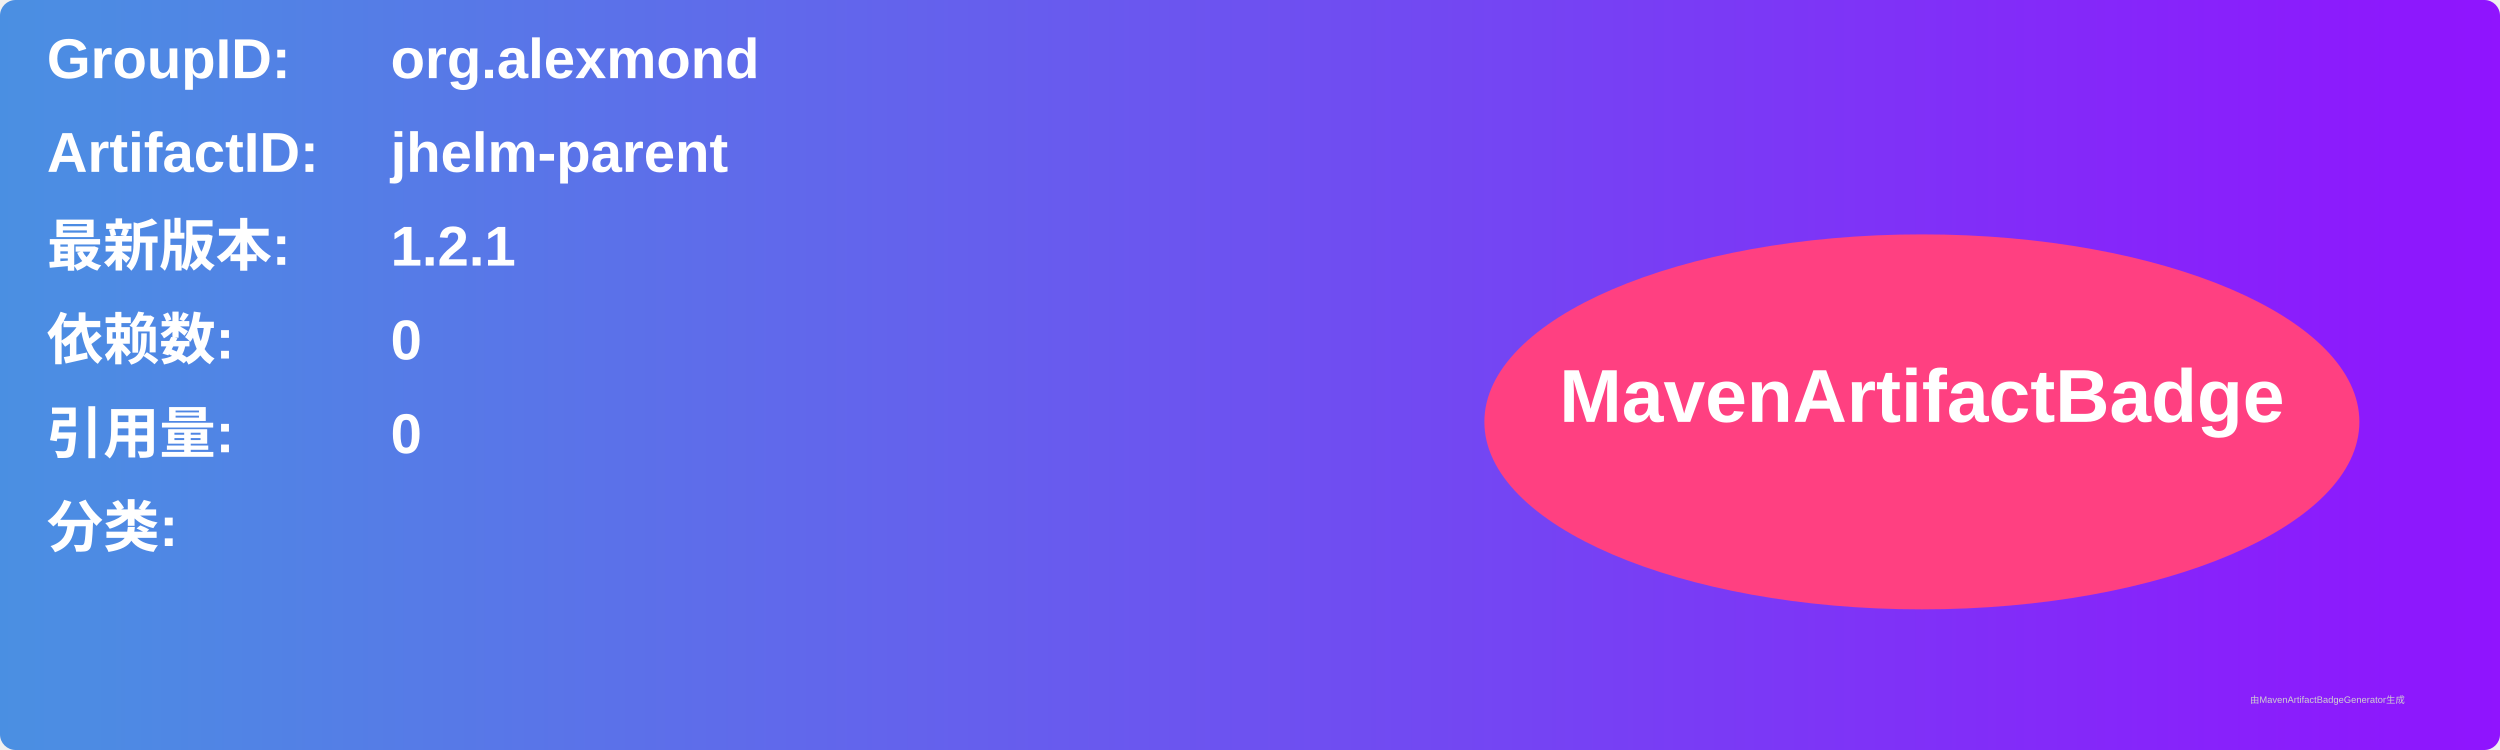
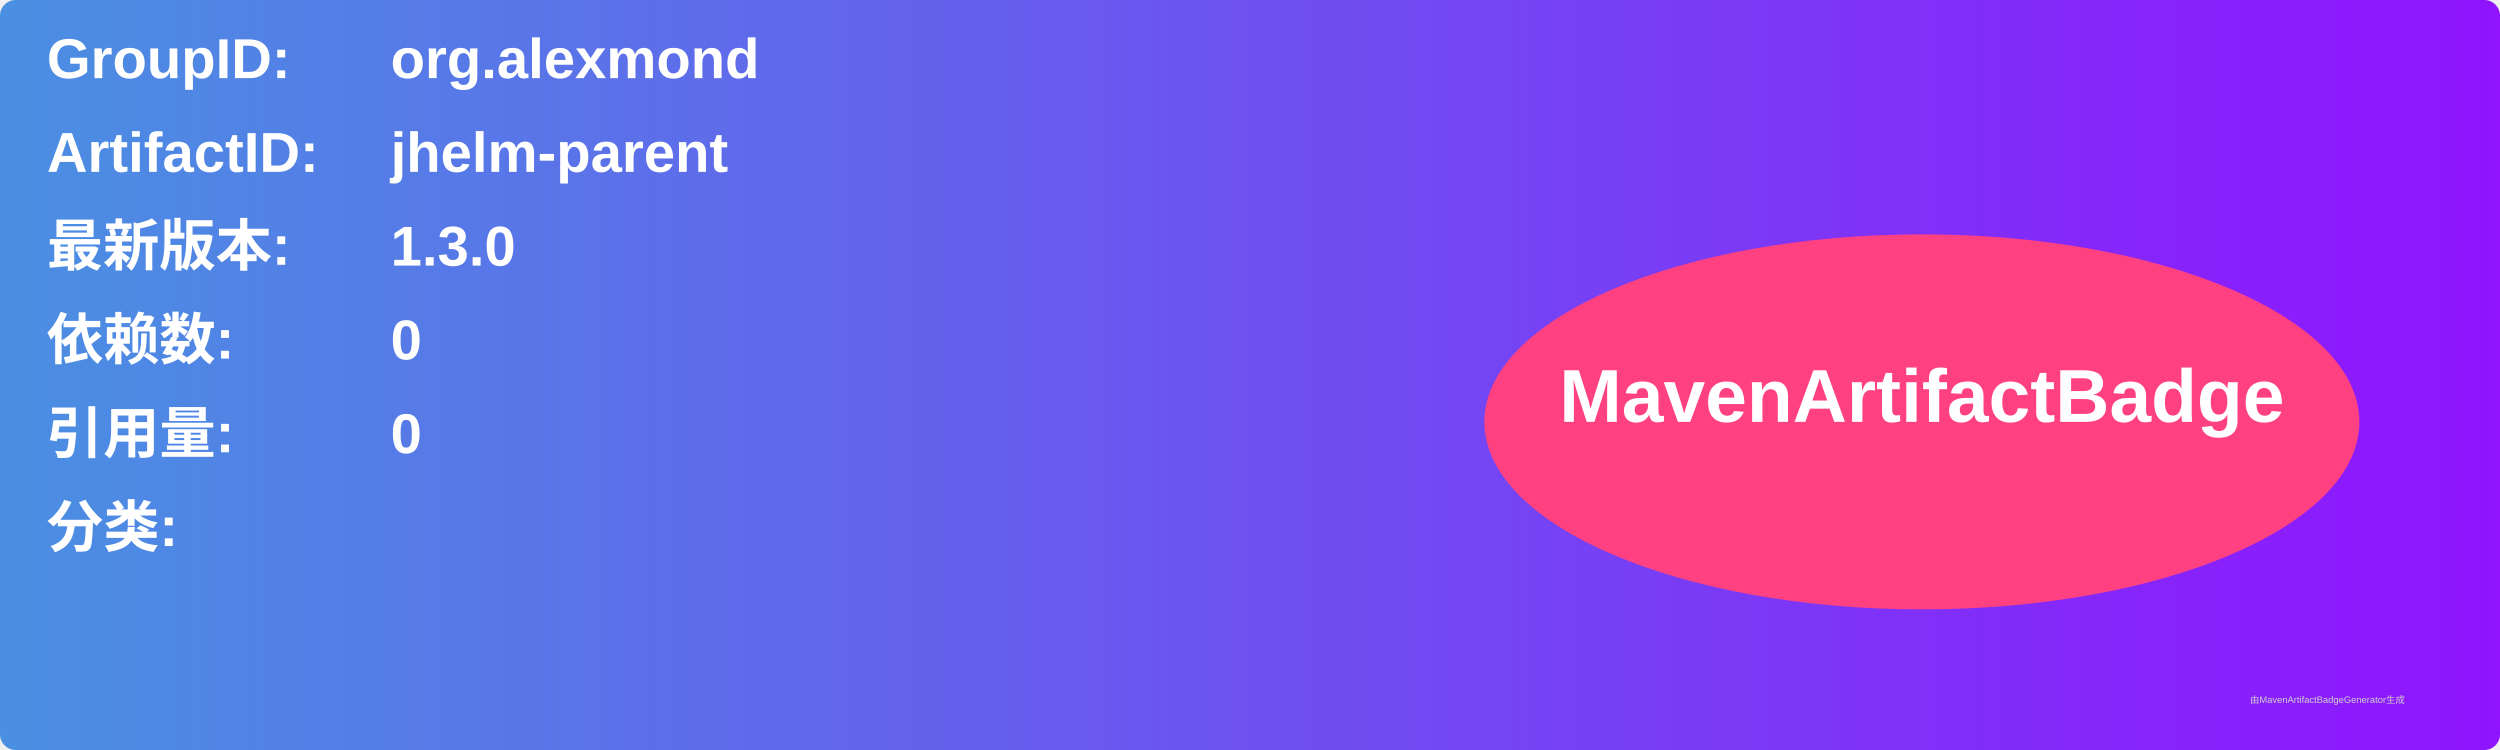
<svg xmlns="http://www.w3.org/2000/svg" width="800" height="240" viewBox="0 0 800 240">
  <linearGradient id="grad" x1="0%" y1="0%" x2="100%" y2="0%">
    <stop offset="0%" stop-color="#4a90e2" />
    <stop offset="100%" stop-color="#9013fe" />
  </linearGradient>
  <rect width="100%" height="100%" rx="5" ry="5" fill="url(#grad)" />
  <g transform="translate(15, 15)">
    <text x="0" y="10" font-family="Arial" font-size="18" fill="white" font-weight="bold" width="260">GroupID:</text>
    <text x="110" y="10" font-family="Arial" font-size="18" fill="white" font-weight="bold" width="460">org.alexmond</text>
    <text x="0" y="40" font-family="Arial" font-size="18" fill="white" font-weight="bold" width="260">ArtifactID:</text>
    <text x="110" y="40" font-family="Arial" font-size="18" fill="white" font-weight="bold" width="460">jhelm-parent</text>
    <text x="0" y="70" font-family="Arial" font-size="18" fill="white" font-weight="bold">最新版本:</text>
    <text x="110" y="70" font-family="Arial" font-size="18" fill="white" font-weight="bold">
-       <tspan font-weight="bold">1.2.1</tspan>
+       <tspan font-weight="bold">1.3.0</tspan>
    </text>
    <text x="0" y="100" font-family="Arial" font-size="18" fill="white" font-weight="bold">依赖数: </text>
    <text x="110" y="100" font-family="Arial" font-size="18" fill="white">
      <tspan font-weight="bold">0</tspan>
    </text>
    <text x="0" y="130" font-family="Arial" font-size="18" fill="white" font-weight="bold">引用量: </text>
    <text x="110" y="130" font-family="Arial" font-size="18" fill="white">
      <tspan font-weight="bold">0</tspan>
    </text>
    <text x="0" y="160" font-family="Arial" font-size="18" fill="white" font-weight="bold">分类:</text>
    <text x="10" y="190" font-family="Arial" font-size="10" fill="white">
      <tspan font-weight="bold" />
    </text>
    <ellipse cx="600" cy="120" rx="140" ry="60" fill="#ff4081" />
    <text x="600" y="120" text-anchor="middle" font-family="Arial" font-size="24" fill="white" font-weight="bold">MavenArtifactBadge</text>
  </g>
  <text x="720" y="225" font-family="Arial" font-size="3" fill="#d0d0d0">由MavenArtifactBadgeGenerator生成</text>
</svg>
